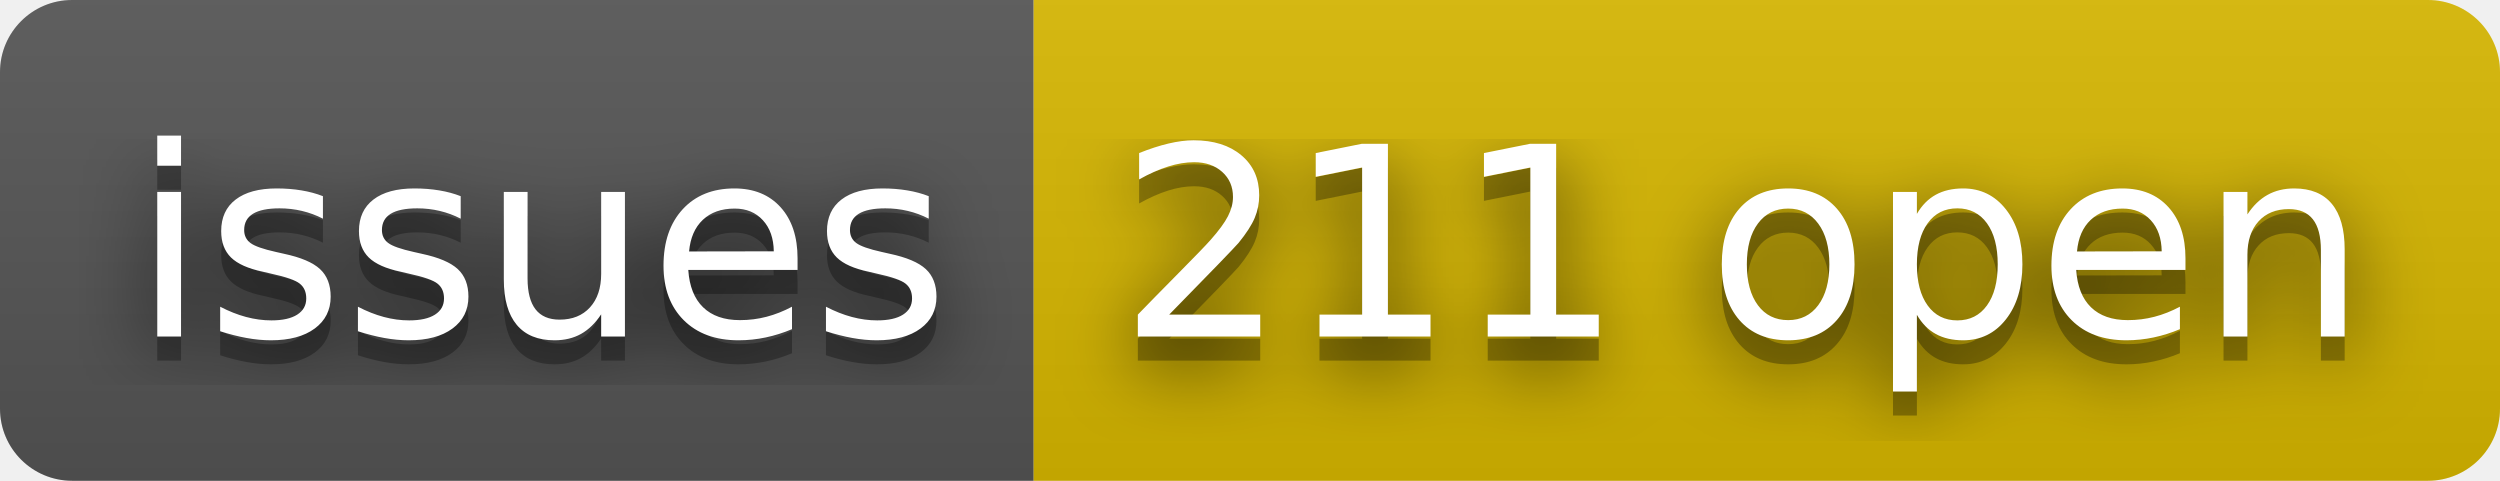
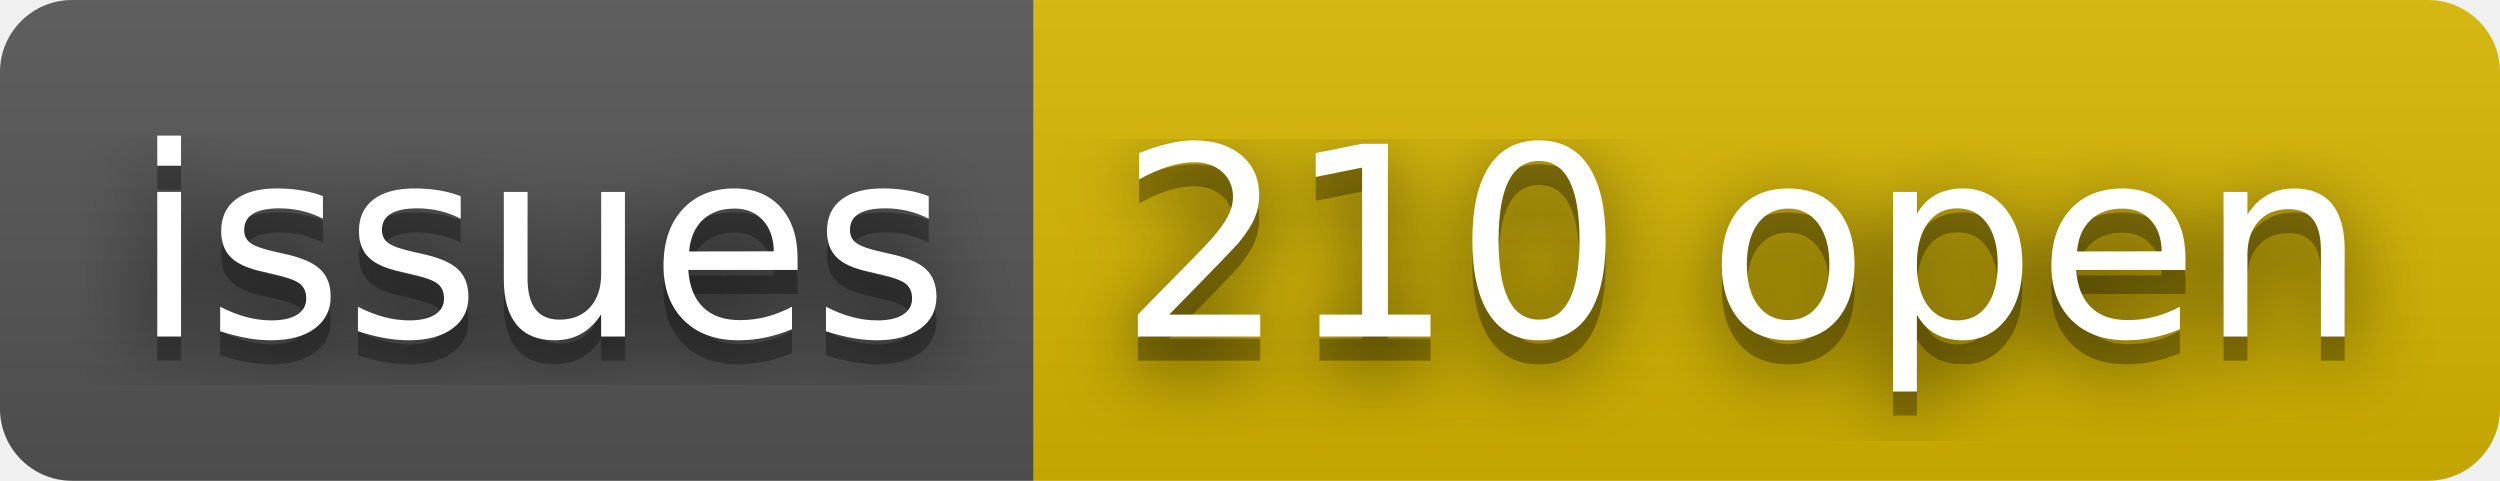
- <svg xmlns="http://www.w3.org/2000/svg" width="104" height="20" role="img" aria-label="issues: 211 open">
+ <svg xmlns="http://www.w3.org/2000/svg" width="104" height="20" role="img" aria-label="issues: 210 open">
  <filter id="blur">
    <feGaussianBlur stdDeviation="16" />
  </filter>
  <linearGradient id="s" x2="0" y2="100%">
    <stop offset="0" stop-color="#bbb" stop-opacity=".1" />
    <stop offset="1" stop-opacity=".1" />
  </linearGradient>
  <clipPath id="r">
    <rect width="104" height="20" rx="3" />
  </clipPath>
  <g clip-path="url(#r)">
    <rect width="43" height="20" fill="#555" />
    <rect x="43" width="61" height="20" fill="#d8b800" />
    <rect width="104" height="20" fill="url(#s)" />
  </g>
  <g fill="#fff" text-anchor="middle" font-family="Verdana,Geneva,DejaVu Sans,sans-serif" text-rendering="geometricPrecision" font-size="110">
    <g transform="scale(.1)">
      <g aria-hidden="true" fill="#010101">
        <text x="225" y="150" fill-opacity=".8" filter="url(#blur)" textLength="330">issues</text>
        <text x="225" y="150" fill-opacity=".3" textLength="330">issues</text>
      </g>
      <text x="225" y="140" textLength="330">issues</text>
    </g>
    <g transform="scale(.1)">
      <g aria-hidden="true" fill="#010101">
-         <text x="725" y="150" fill-opacity=".8" filter="url(#blur)" textLength="510">211 open</text>
-         <text x="725" y="150" fill-opacity=".3" textLength="510">211 open</text>
+         <text x="725" y="150" fill-opacity=".8" filter="url(#blur)" textLength="510">210 open</text>
+         <text x="725" y="150" fill-opacity=".3" textLength="510">210 open</text>
      </g>
-       <text x="725" y="140" textLength="510">211 open</text>
+       <text x="725" y="140" textLength="510">210 open</text>
    </g>
  </g>
</svg>
